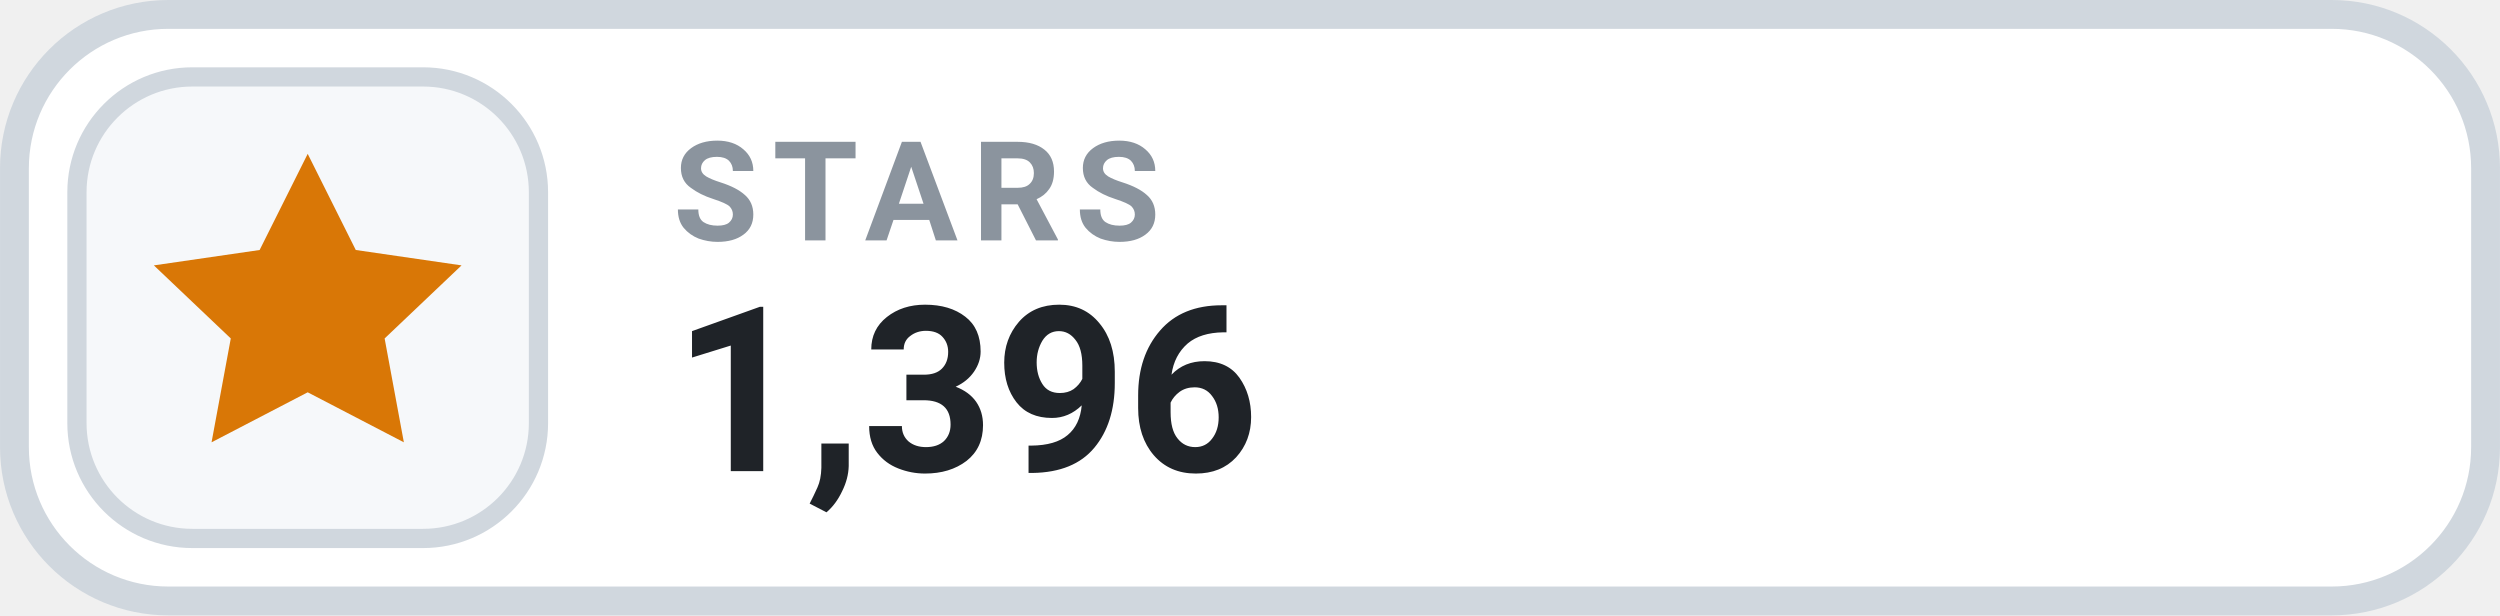
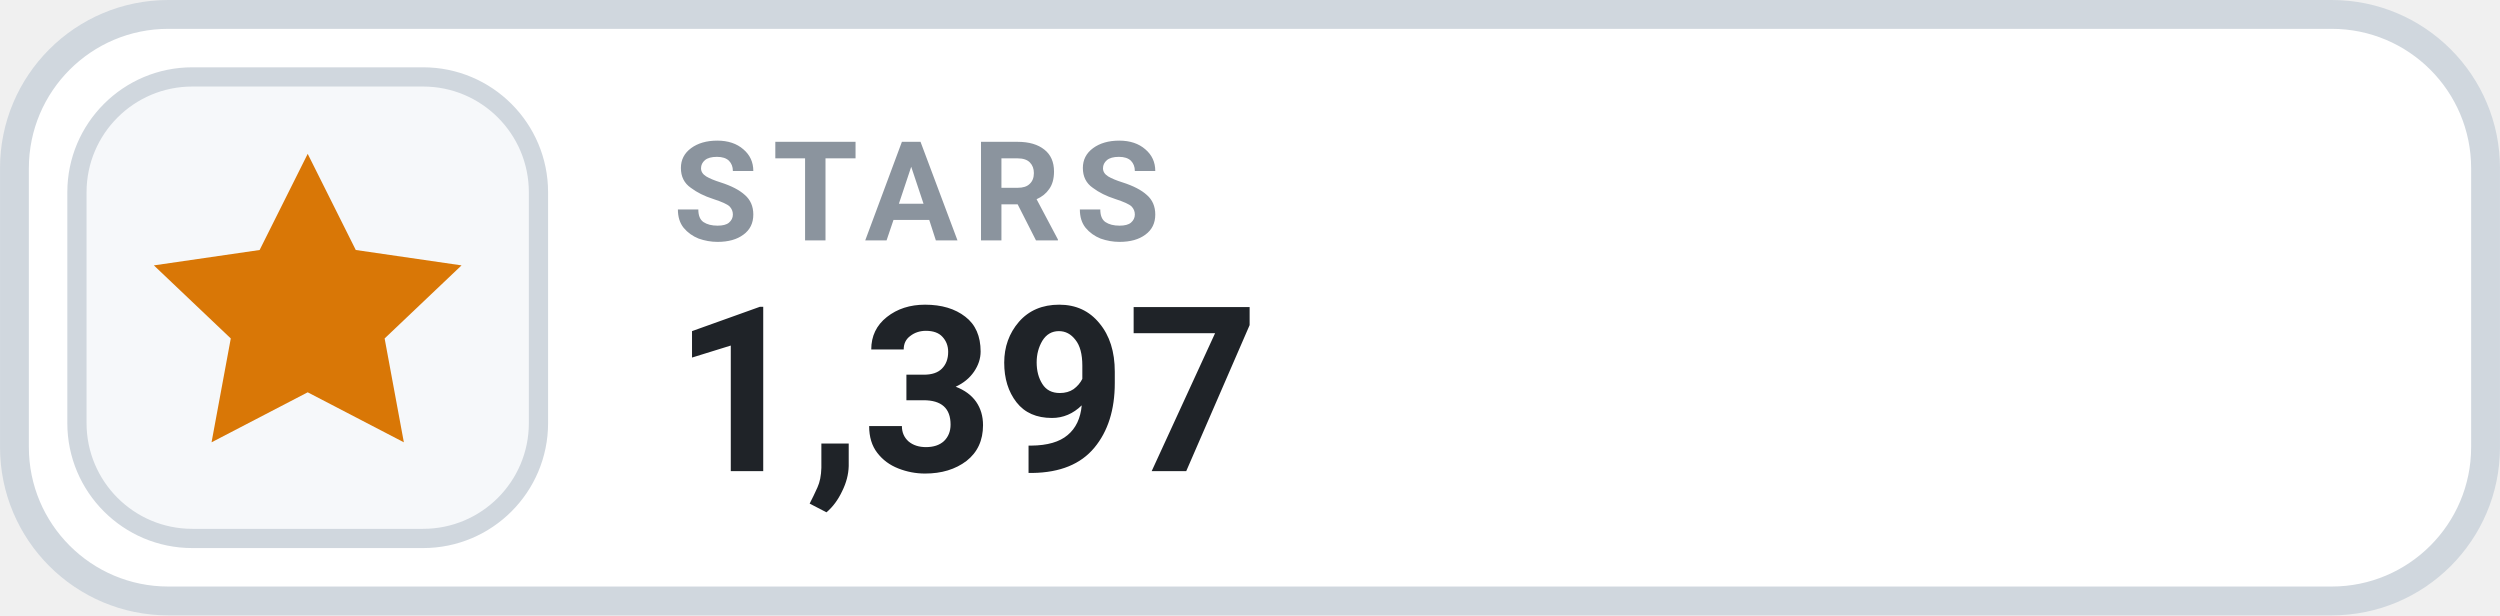
- <svg xmlns="http://www.w3.org/2000/svg" width="126" height="31.015" viewBox="0 0 130 32" role="img" aria-label="STARS 1,396">
+ <svg xmlns="http://www.w3.org/2000/svg" width="126" height="31.015" viewBox="0 0 130 32" role="img" aria-label="STARS 1,397">
  <rect x=".75" y=".75" width="128.5" height="30.5" rx="8" fill="#FFFFFF" stroke="#D0D7DE" stroke-width="1.5" />
  <rect x="4" y="4" width="24" height="24" rx="6" fill="#F6F8FA" stroke="#D0D7DE" stroke-width="1" />
  <g transform="translate(16 16)" style="color:#D97706;">
    <path d="M0 -8 l2.5 5 5.5 .8 -4 3.8 1 5.4 -5 -2.6 -5 2.6 1 -5.4 -4 -3.8 5.5 -.8 Z" fill="currentColor" />
  </g>
  <text x="35" y="12.5" fill="#8B949E" font-family="-apple-system,BlinkMacSystemFont,'Segoe UI',Roboto,Helvetica,Arial,sans-serif" font-size="7.2" font-weight="700" letter-spacing=".75">STARS</text>
-   <text x="35" y="24.5" fill="#1F2328" font-family="-apple-system,BlinkMacSystemFont,'Segoe UI',Roboto,Helvetica,Arial,sans-serif" font-size="12" font-weight="700">1,396</text>
+   <text x="35" y="24.5" fill="#1F2328" font-family="-apple-system,BlinkMacSystemFont,'Segoe UI',Roboto,Helvetica,Arial,sans-serif" font-size="12" font-weight="700">1,397</text>
</svg>
